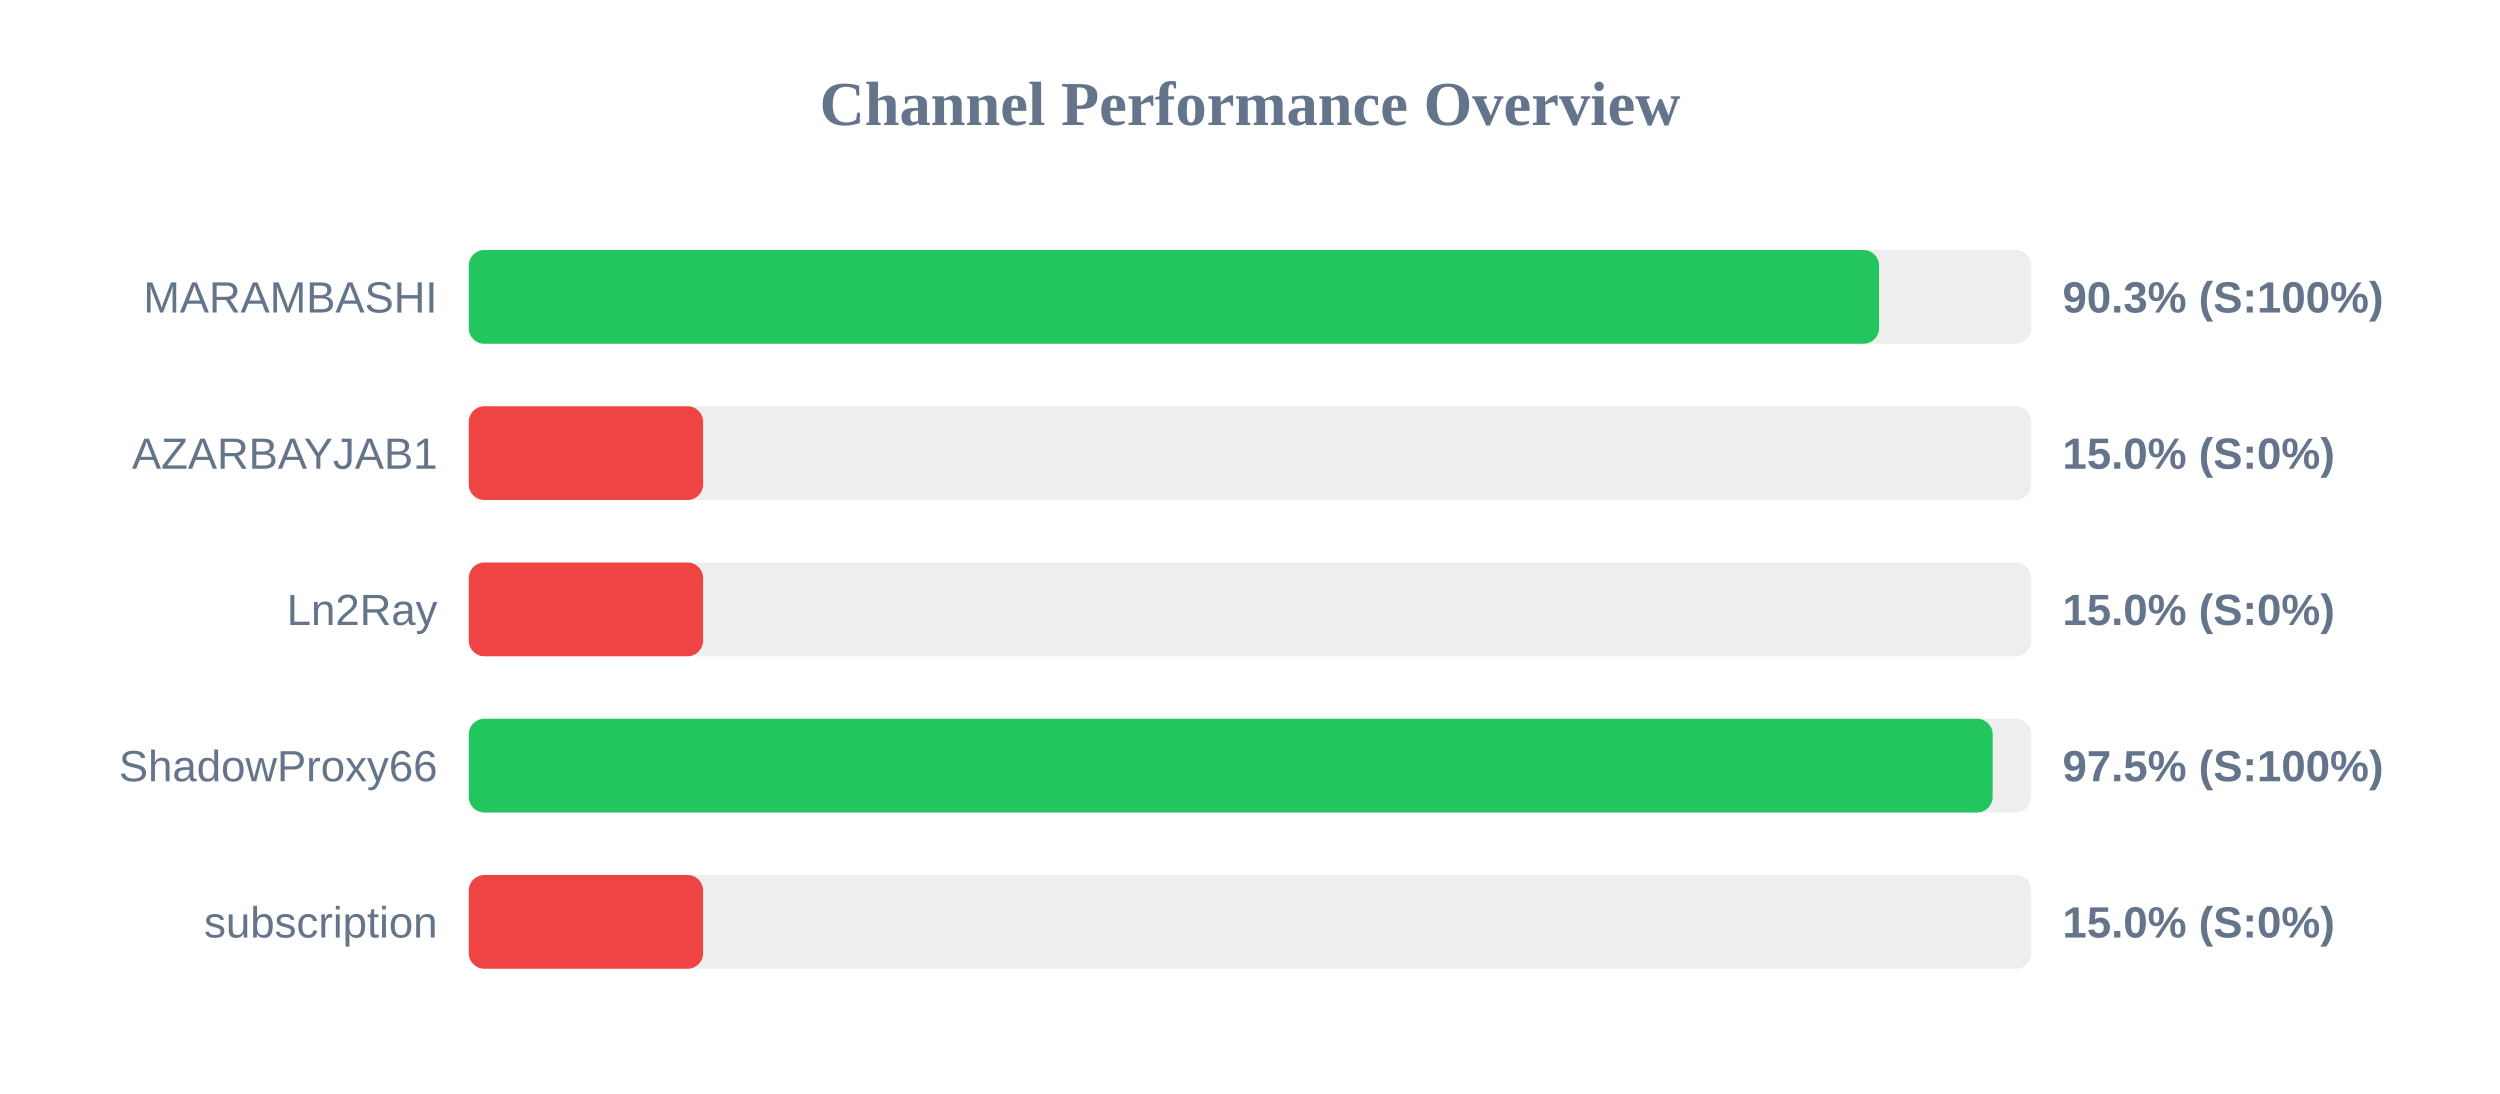
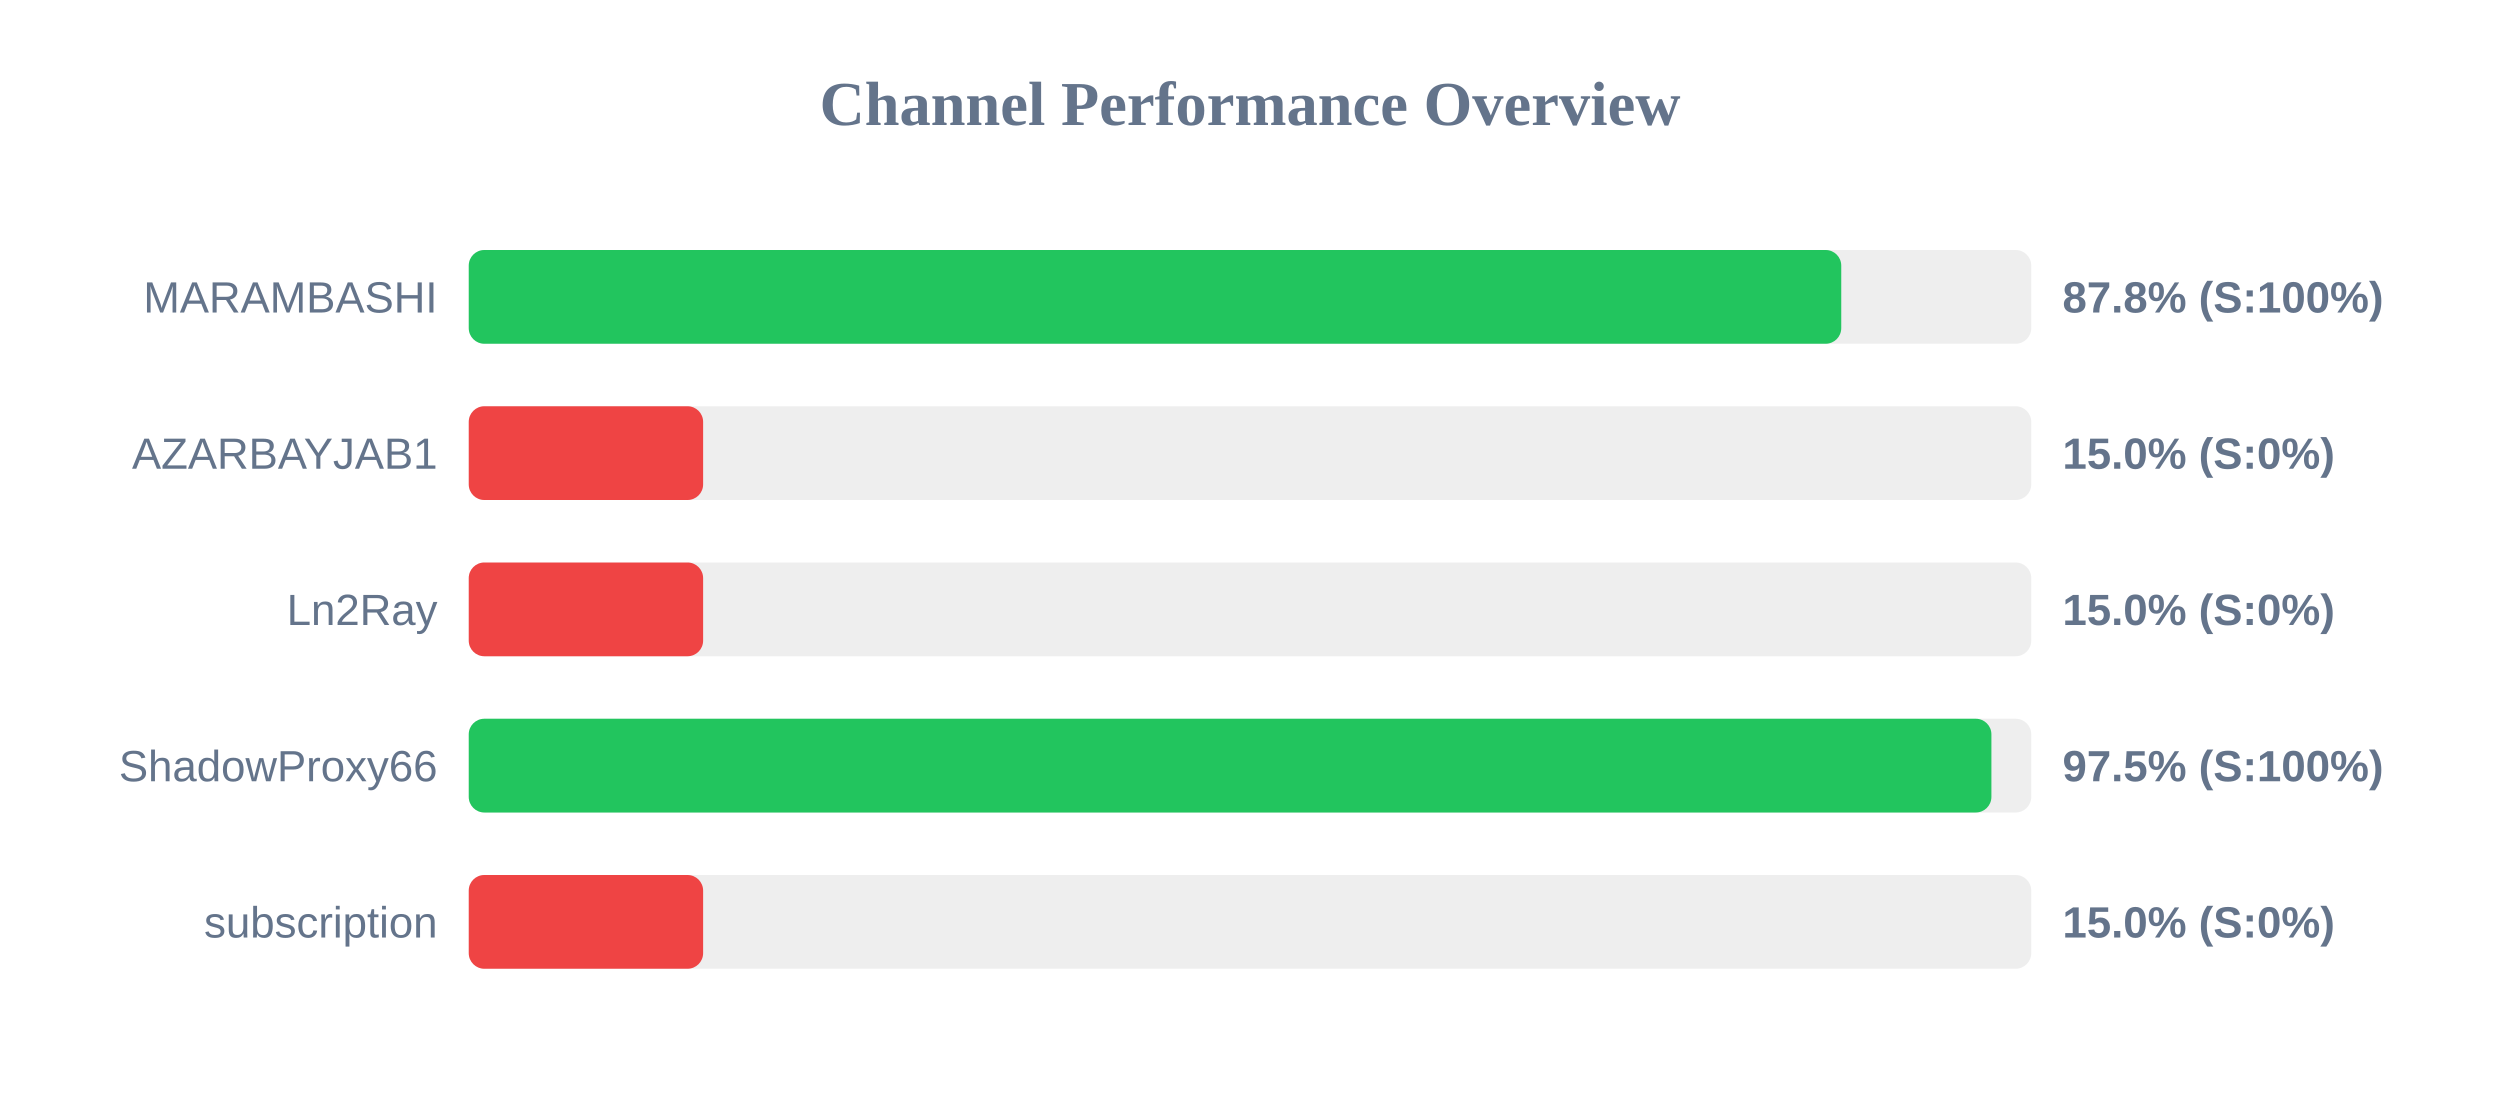
<svg xmlns="http://www.w3.org/2000/svg" width="800" height="350" version="1.1">
  <style>
        .row { font: 14px Arial; fill: #64748b; }
        .score { font: bold 14px Arial; fill: #64748b; }
    </style>
  <text x="400" y="40" text-anchor="middle" font-size="20px" font-weight="bold" fill="#64748b">Channel Performance Overview</text>
  <rect x="150" y="80" width="500" height="30" fill="#eee" rx="5" />
-   <rect x="150" y="80" width="451.3" height="30" fill="#22c55e" rx="5" />
+   <rect x="150" y="80" width="439.2" height="30" fill="#22c55e" rx="5" />
  <text x="140" y="100" text-anchor="end" class="row">MARAMBASHI</text>
-   <text x="660" y="100" text-anchor="start" class="score">90.3% (S:100%)</text>
+   <text x="660" y="100" text-anchor="start" class="score">87.8% (S:100%)</text>
  <rect x="150" y="130" width="500" height="30" fill="#eee" rx="5" />
  <rect x="150" y="130" width="75.0" height="30" fill="#ef4444" rx="5" />
  <text x="140" y="150" text-anchor="end" class="row">AZARBAYJAB1</text>
  <text x="660" y="150" text-anchor="start" class="score">15.0% (S:0%)</text>
  <rect x="150" y="180" width="500" height="30" fill="#eee" rx="5" />
  <rect x="150" y="180" width="75.0" height="30" fill="#ef4444" rx="5" />
  <text x="140" y="200" text-anchor="end" class="row">Ln2Ray</text>
  <text x="660" y="200" text-anchor="start" class="score">15.0% (S:0%)</text>
  <rect x="150" y="230" width="500" height="30" fill="#eee" rx="5" />
-   <rect x="150" y="230" width="487.65" height="30" fill="#22c55e" rx="5" />
+   <rect x="150" y="230" width="487.25" height="30" fill="#22c55e" rx="5" />
  <text x="140" y="250" text-anchor="end" class="row">ShadowProxy66</text>
  <text x="660" y="250" text-anchor="start" class="score">97.5% (S:100%)</text>
  <rect x="150" y="280" width="500" height="30" fill="#eee" rx="5" />
  <rect x="150" y="280" width="75.0" height="30" fill="#ef4444" rx="5" />
  <text x="140" y="300" text-anchor="end" class="row">subscription</text>
  <text x="660" y="300" text-anchor="start" class="score">15.0% (S:0%)</text>
</svg>
